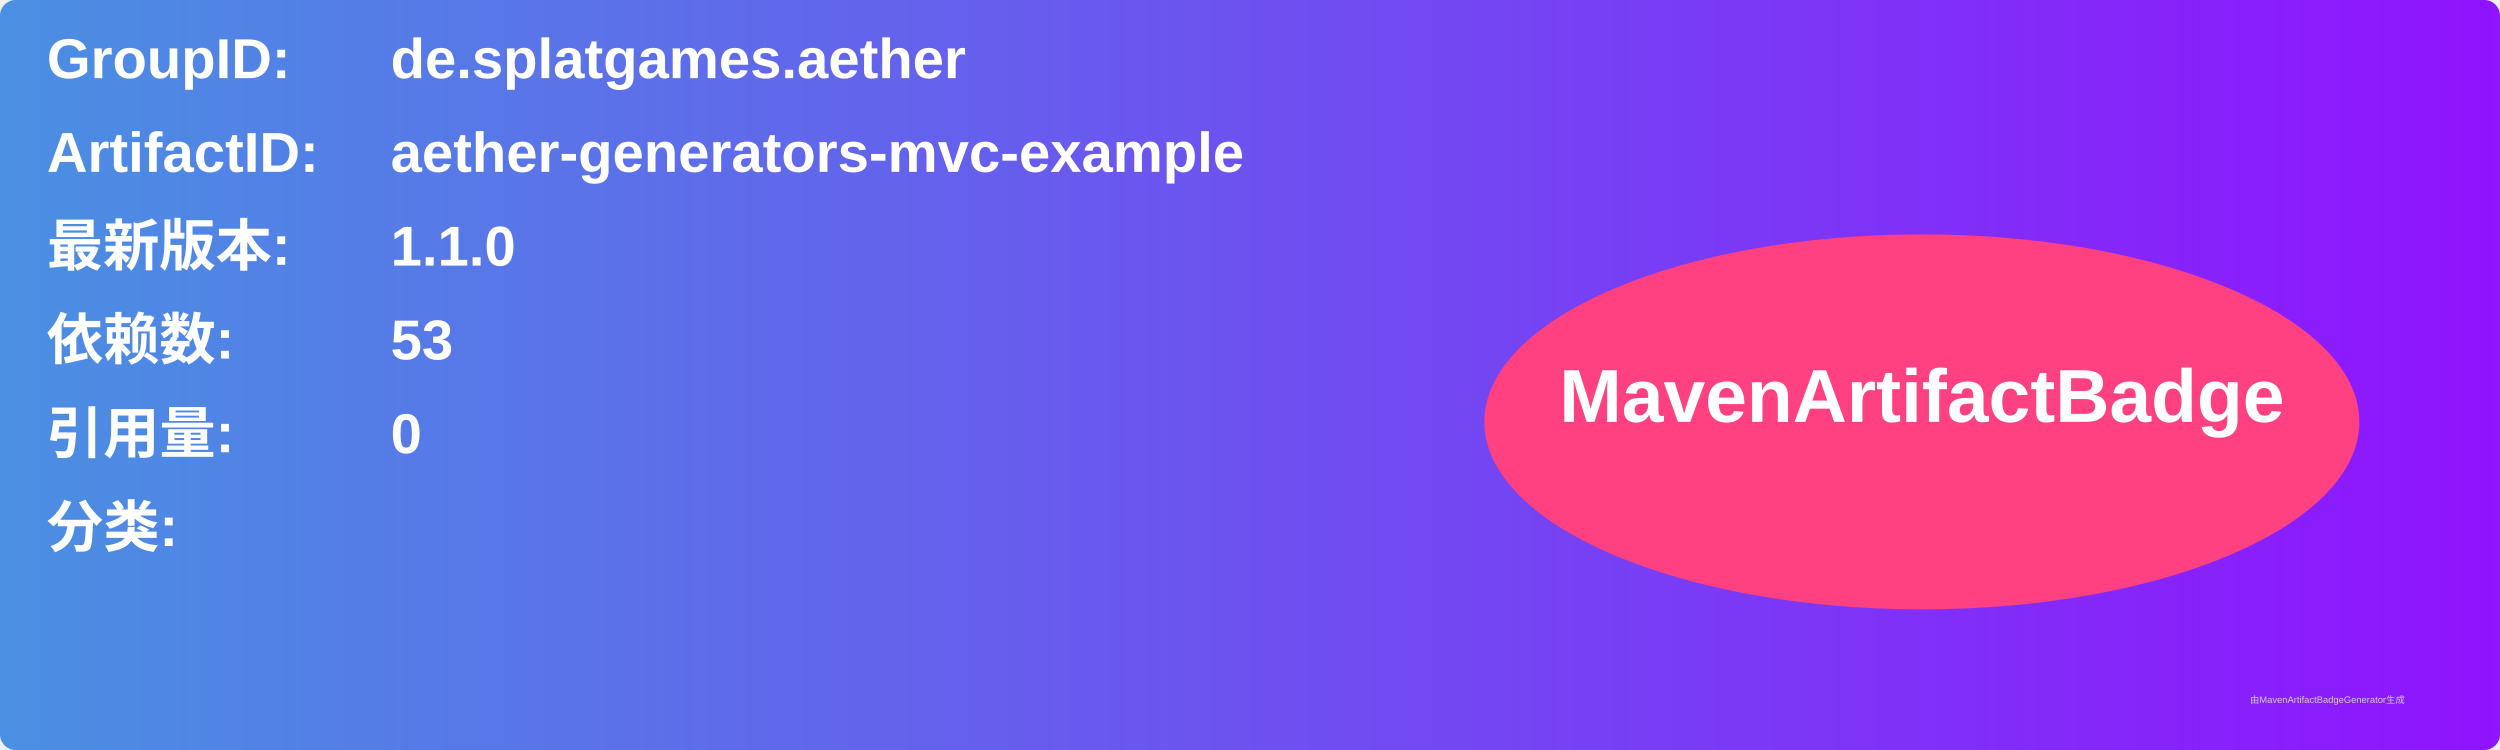
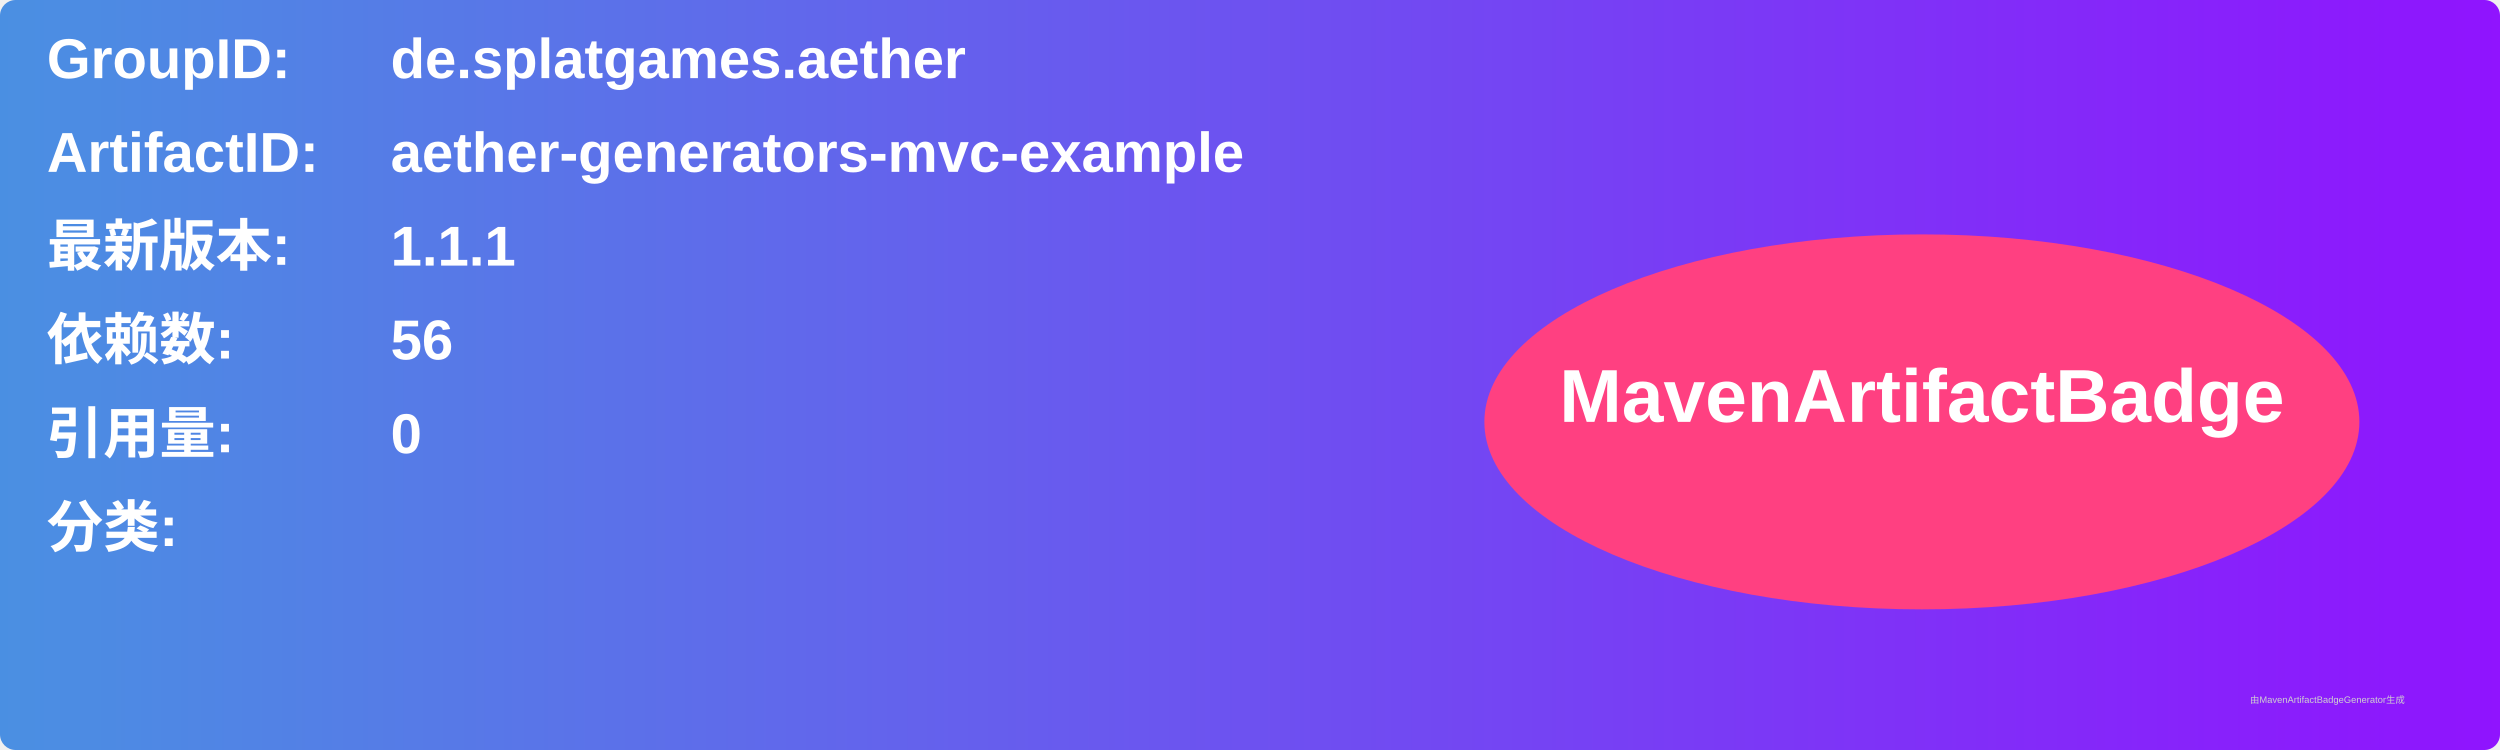
<svg xmlns="http://www.w3.org/2000/svg" width="800" height="240" viewBox="0 0 800 240">
  <linearGradient id="grad" x1="0%" y1="0%" x2="100%" y2="0%">
    <stop offset="0%" stop-color="#4a90e2" />
    <stop offset="100%" stop-color="#9013fe" />
  </linearGradient>
  <rect width="100%" height="100%" rx="5" ry="5" fill="url(#grad)" />
  <g transform="translate(15, 15)">
    <text x="0" y="10" font-family="Arial" font-size="18" fill="white" font-weight="bold" width="260">GroupID:</text>
    <text x="110" y="10" font-family="Arial" font-size="18" fill="white" font-weight="bold" width="460">de.splatgames.aether</text>
    <text x="0" y="40" font-family="Arial" font-size="18" fill="white" font-weight="bold" width="260">ArtifactID:</text>
    <text x="110" y="40" font-family="Arial" font-size="18" fill="white" font-weight="bold" width="460">aether-generators-mvc-example</text>
    <text x="0" y="70" font-family="Arial" font-size="18" fill="white" font-weight="bold">最新版本:</text>
    <text x="110" y="70" font-family="Arial" font-size="18" fill="white" font-weight="bold">
-       <tspan font-weight="bold">1.1.0</tspan>
+       <tspan font-weight="bold">1.1.1</tspan>
    </text>
    <text x="0" y="100" font-family="Arial" font-size="18" fill="white" font-weight="bold">依赖数: </text>
    <text x="110" y="100" font-family="Arial" font-size="18" fill="white">
-       <tspan font-weight="bold">53</tspan>
+       <tspan font-weight="bold">56</tspan>
    </text>
    <text x="0" y="130" font-family="Arial" font-size="18" fill="white" font-weight="bold">引用量: </text>
    <text x="110" y="130" font-family="Arial" font-size="18" fill="white">
      <tspan font-weight="bold">0</tspan>
    </text>
    <text x="0" y="160" font-family="Arial" font-size="18" fill="white" font-weight="bold">分类:</text>
    <text x="10" y="190" font-family="Arial" font-size="10" fill="white">
      <tspan font-weight="bold" />
    </text>
    <ellipse cx="600" cy="120" rx="140" ry="60" fill="#ff4081" />
    <text x="600" y="120" text-anchor="middle" font-family="Arial" font-size="24" fill="white" font-weight="bold">MavenArtifactBadge</text>
  </g>
  <text x="720" y="225" font-family="Arial" font-size="3" fill="#d0d0d0">由MavenArtifactBadgeGenerator生成</text>
</svg>
